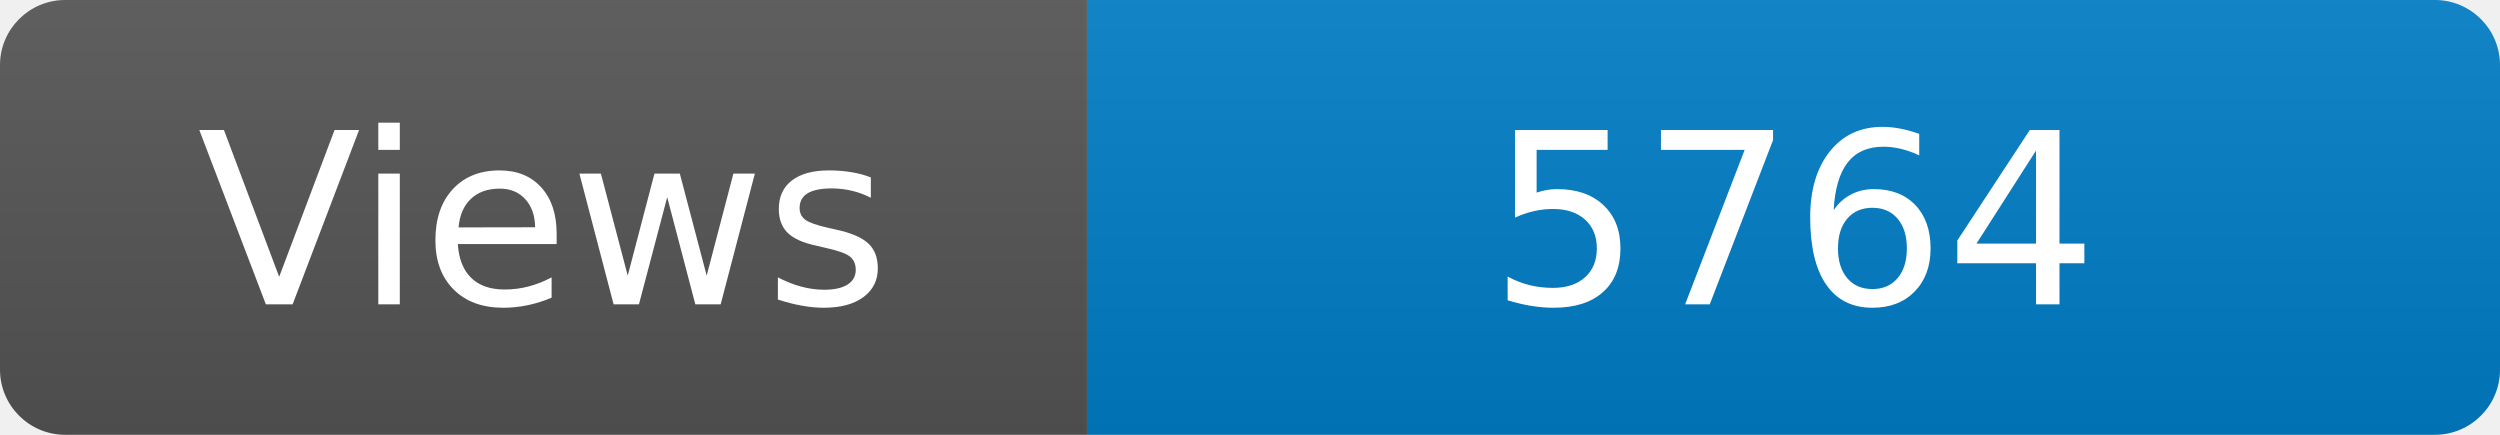
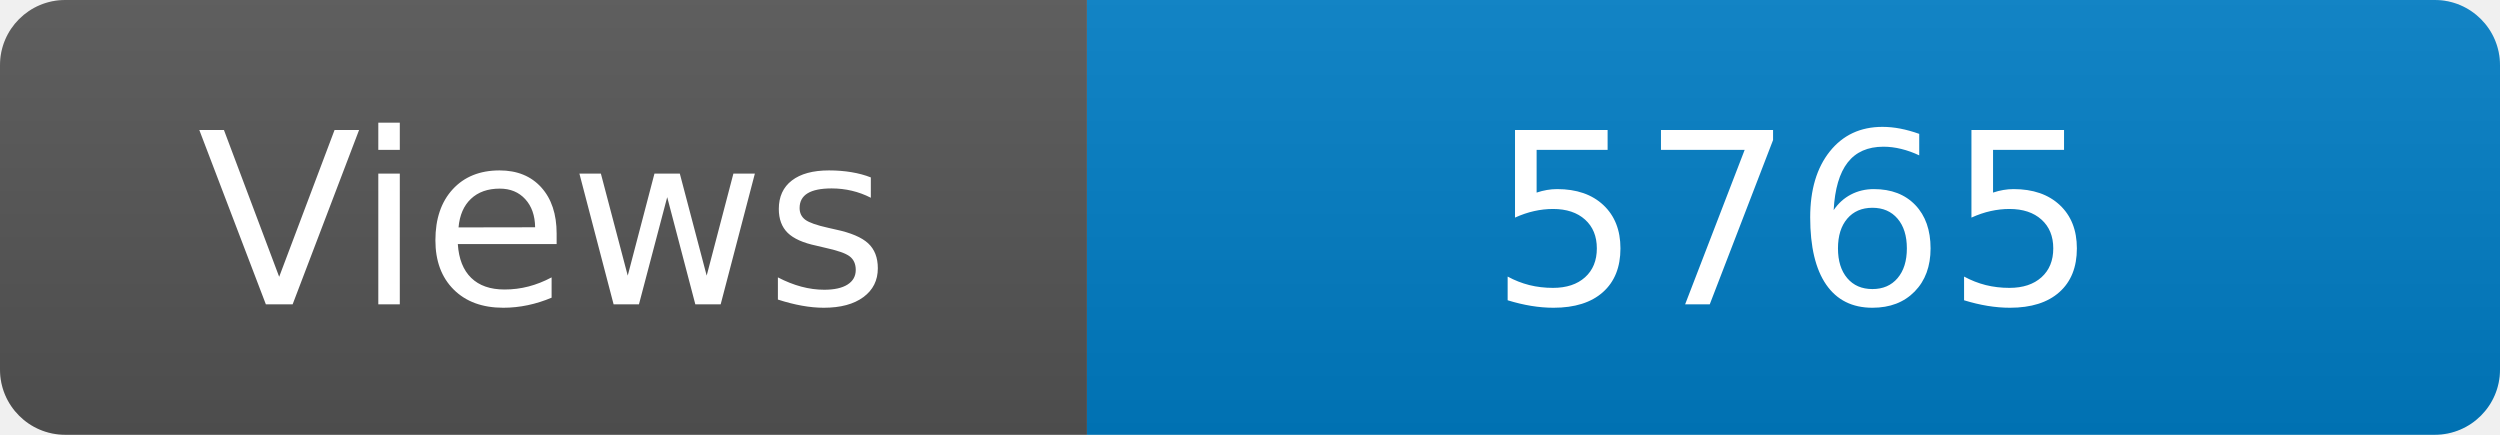
<svg xmlns="http://www.w3.org/2000/svg" width="115" height="20" role="img" aria-label="Maintained?: yes">
  <linearGradient id="s" x2="0" y2="100%">
    <stop offset="0" stop-color="#bbb" stop-opacity=".1" />
    <stop offset="1" stop-opacity=".1" />
  </linearGradient>
  <clipPath id="r">
    <rect width="115" height="20" rx="3" fill="#fff" />
  </clipPath>
  <g clip-path="url(#r)">
    <rect width="50" height="20" fill="#555" />
    <rect x="50" width="160" height="20" fill="#007ec6" />
    <rect width="115" height="20" fill="url(#s)" />
  </g>
  <g fill="#fff" text-anchor="middle" font-family="Verdana,Geneva,DejaVu Sans,sans-serif" font-size="110">
    <text x="250" y="140" transform="scale(.1)" fill="#fff">Views</text>
-     <text x="825" y="140" transform="scale(.1)" fill="#fff">5764</text>
+     <text x="825" y="140" transform="scale(.1)" fill="#fff">5765</text>
  </g>
</svg>
